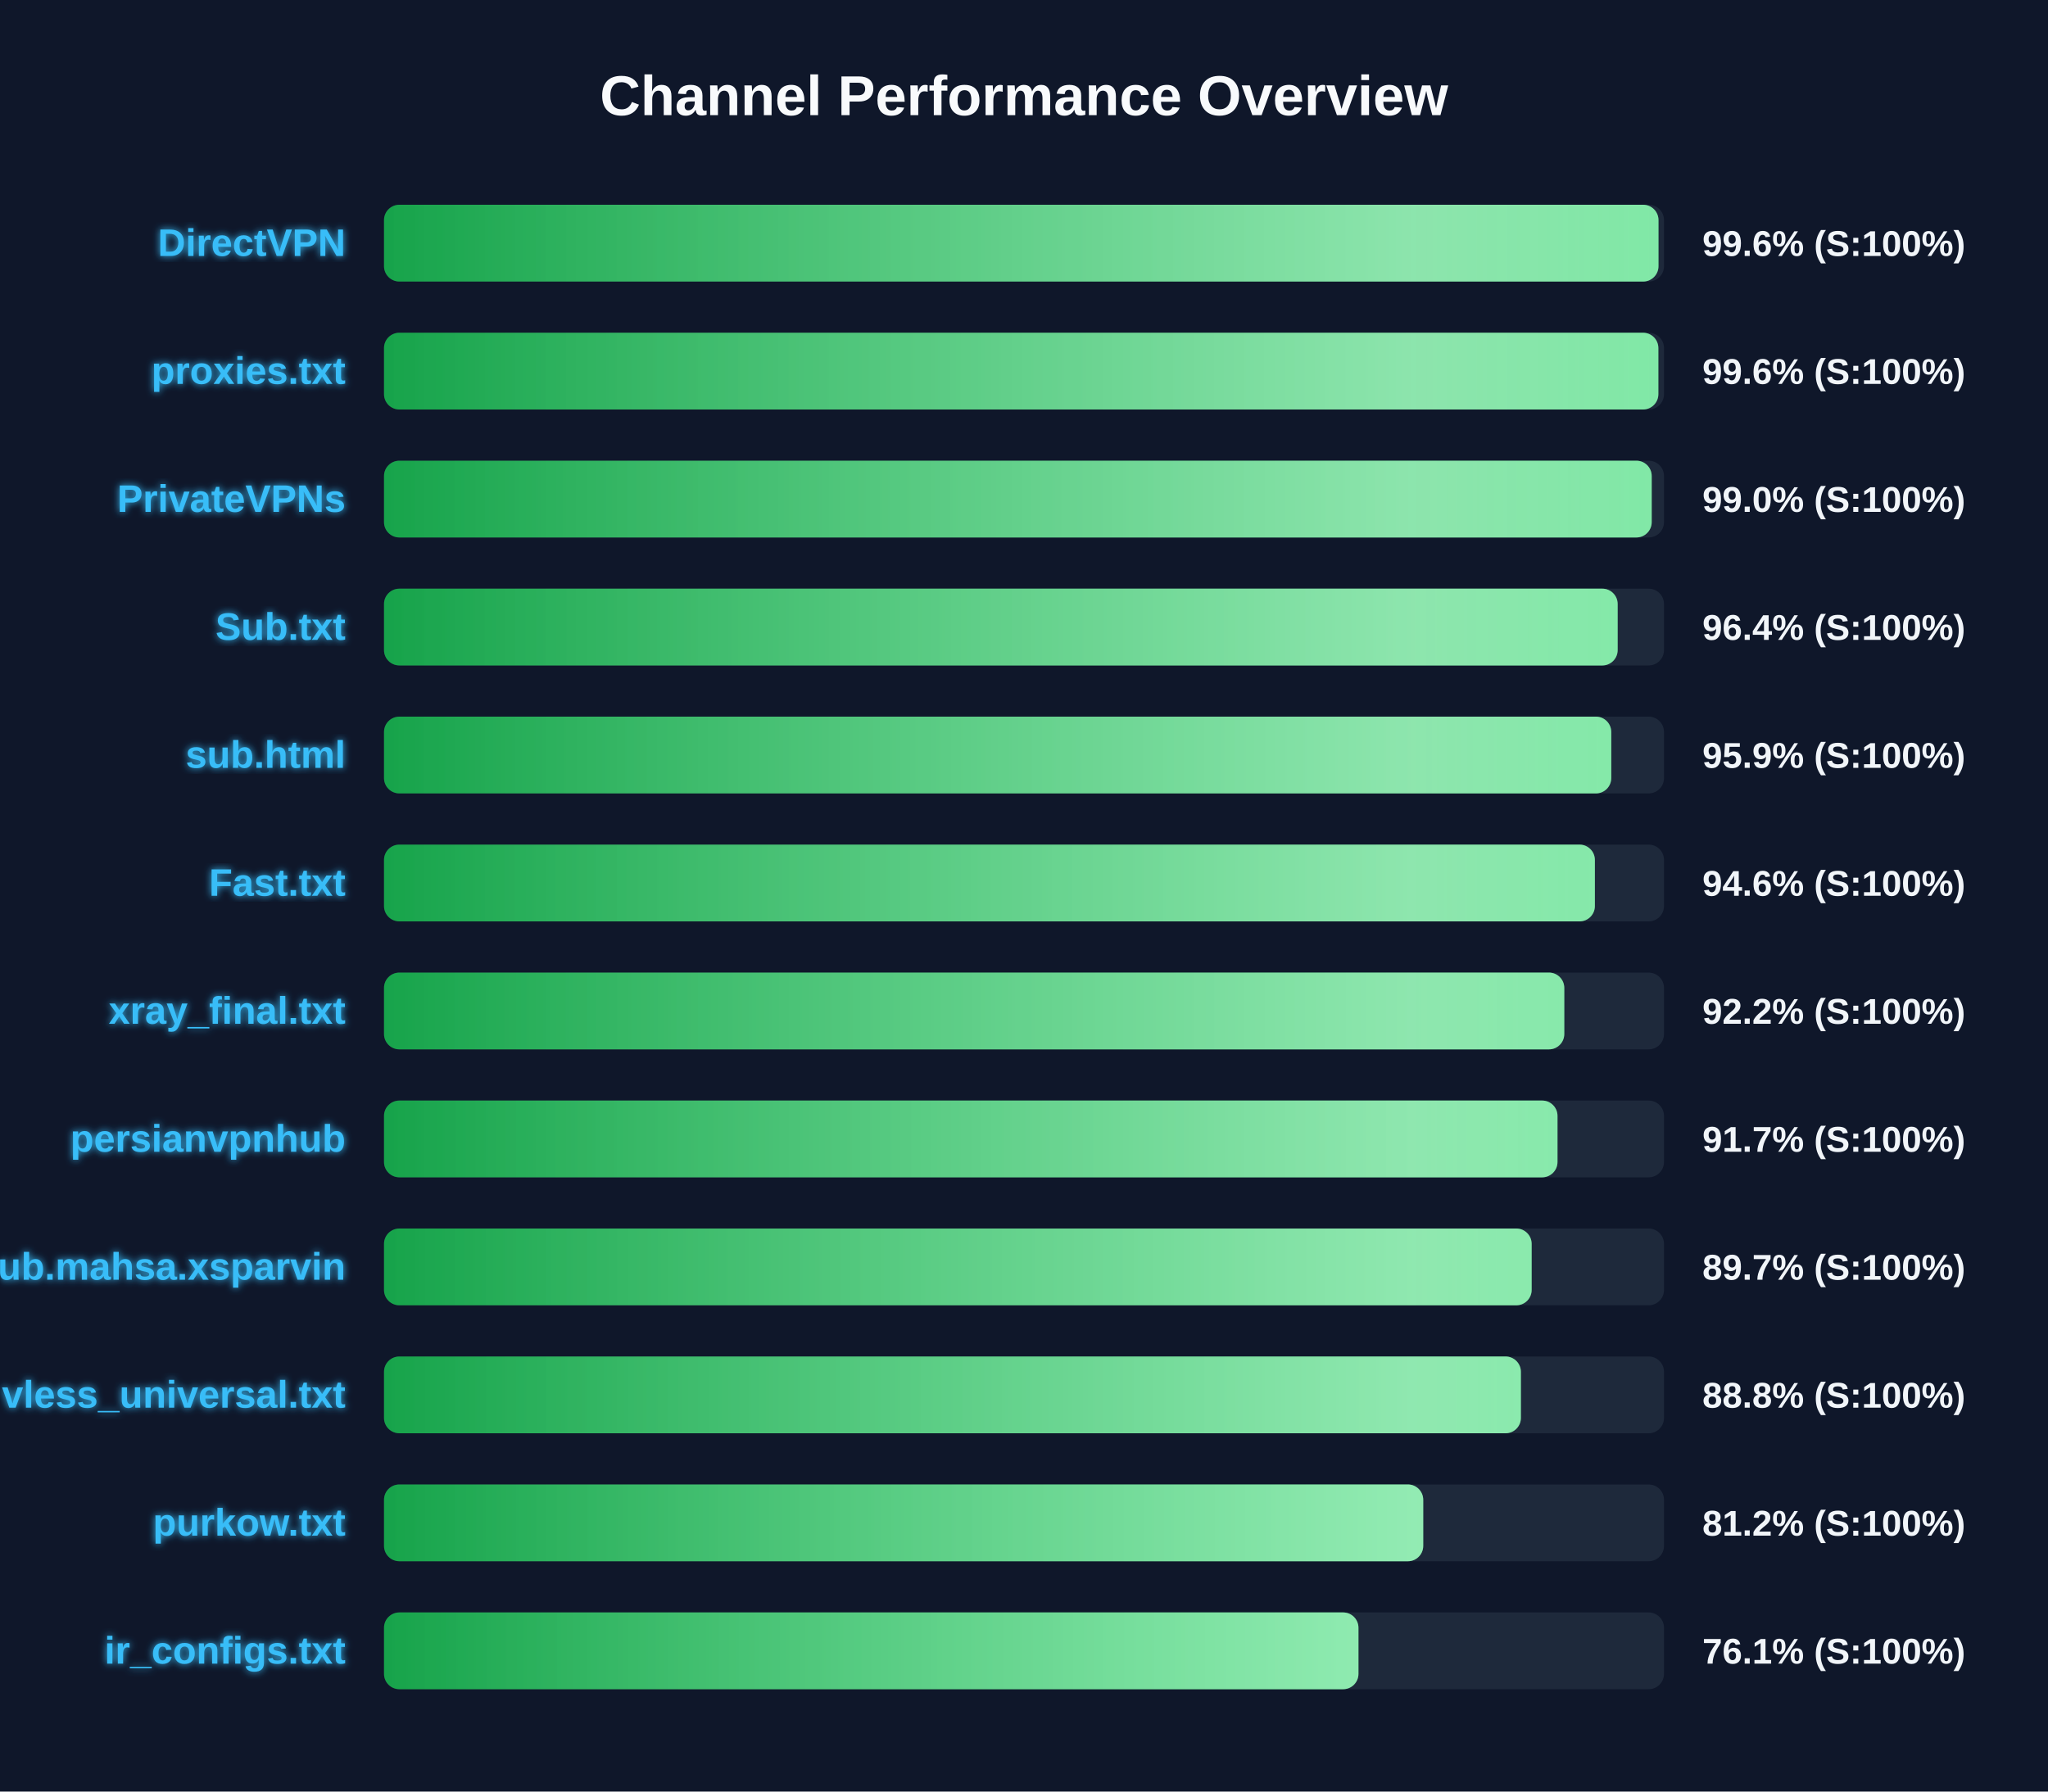
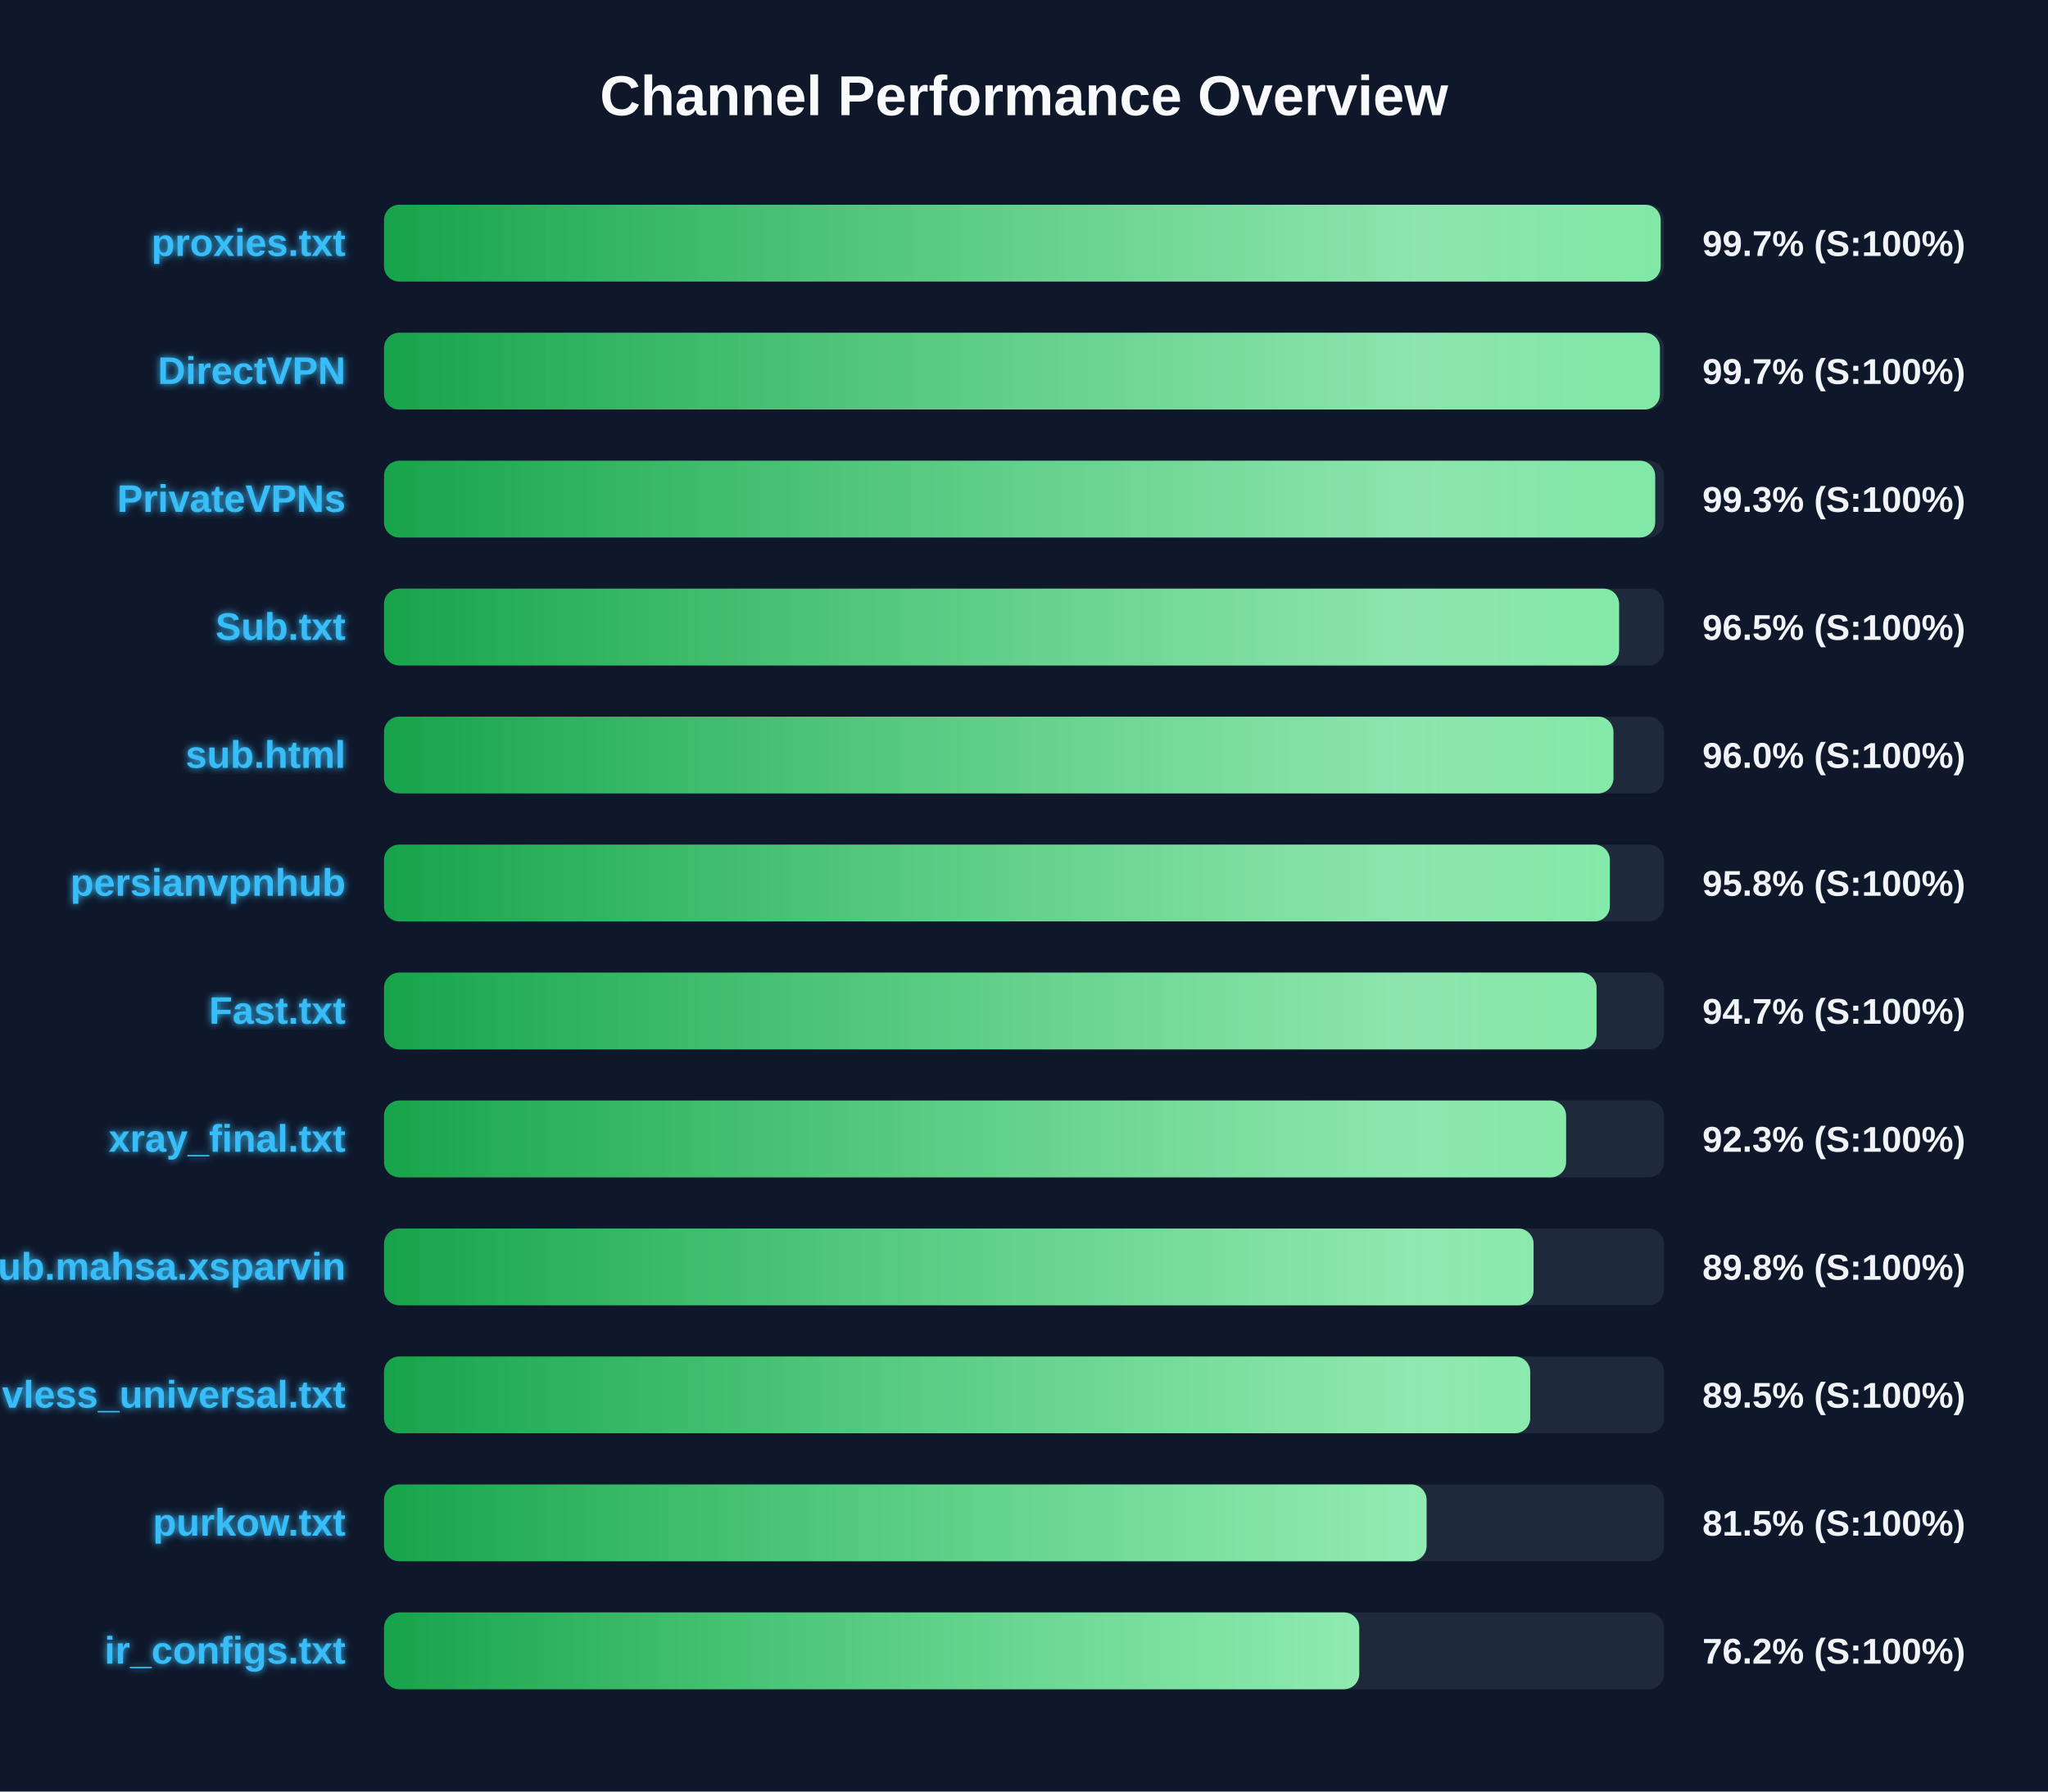
<svg xmlns="http://www.w3.org/2000/svg" width="800" height="700" version="1.1">
  <defs>
    <linearGradient id="grad-green" x1="0%" y1="0%" x2="100%" y2="0%">
      <stop offset="0%" stop-color="#16a34a" />
      <stop offset="100%" stop-color="#4ade80" />
    </linearGradient>
    <linearGradient id="grad-yellow" x1="0%" y1="0%" x2="100%" y2="0%">
      <stop offset="0%" stop-color="#ca8a04" />
      <stop offset="100%" stop-color="#fde047" />
    </linearGradient>
    <linearGradient id="grad-red" x1="0%" y1="0%" x2="100%" y2="0%">
      <stop offset="0%" stop-color="#dc2626" />
      <stop offset="100%" stop-color="#f87171" />
    </linearGradient>
    <linearGradient id="shimmer" x1="0%" y1="0%" x2="100%" y2="0%">
      <stop offset="0%" stop-color="rgba(255,255,255,0)" />
      <stop offset="50%" stop-color="rgba(255,255,255,0.4)" />
      <stop offset="100%" stop-color="rgba(255,255,255,0)" />
    </linearGradient>
    <filter id="glow" x="-20%" y="-20%" width="140%" height="140%">
      <feGaussianBlur stdDeviation="1.5" result="blur" />
      <feComposite in="SourceGraphic" in2="blur" operator="over" />
    </filter>
  </defs>
  <style>
        .bg-rect { fill: #0f172a; }
        .title { font: bold 22px 'Segoe UI', Arial, sans-serif; fill: #f8fafc; }
        .row { font: bold 15px 'Segoe UI', Arial, sans-serif; fill: #38bdf8; filter: url(#glow); }
        .score { font: bold 14px 'Segoe UI', Arial, sans-serif; fill: #f1f5f9; }
        @keyframes shimmer-anim {
            0% { transform: translateX(-100%); }
            100% { transform: translateX(200%); }
        }
        .shimmer-rect {
            animation: shimmer-anim 2.5s infinite linear;
        }
    </style>
  <rect width="100%" height="100%" class="bg-rect" />
  <text x="400" y="45" text-anchor="middle" class="title">Channel Performance Overview</text>
  <rect x="150" y="80" width="500" height="30" fill="#1e293b" rx="6" />
  <clipPath id="clip-0">
-     <rect x="150" y="80" width="497.85" height="30" rx="6" />
+     <rect x="150" y="80" width="498.7" height="30" rx="6" />
  </clipPath>
-   <rect x="150" y="80" width="497.85" height="30" fill="url(#grad-green)" rx="6" />
+   <rect x="150" y="80" width="498.7" height="30" fill="url(#grad-green)" rx="6" />
  <g clip-path="url(#clip-0)">
    <rect x="150" y="80" width="100%" height="30" fill="url(#shimmer)" class="shimmer-rect" />
  </g>
-   <text x="135" y="100" text-anchor="end" class="row">DirectVPN</text>
-   <text x="665" y="100" text-anchor="start" class="score">99.6% (S:100%)</text>
+   <text x="135" y="100" text-anchor="end" class="row">proxies.txt</text>
+   <text x="665" y="100" text-anchor="start" class="score">99.7% (S:100%)</text>
  <rect x="150" y="130" width="500" height="30" fill="#1e293b" rx="6" />
  <clipPath id="clip-1">
-     <rect x="150" y="130" width="497.8" height="30" rx="6" />
+     <rect x="150" y="130" width="498.4" height="30" rx="6" />
  </clipPath>
-   <rect x="150" y="130" width="497.8" height="30" fill="url(#grad-green)" rx="6" />
+   <rect x="150" y="130" width="498.4" height="30" fill="url(#grad-green)" rx="6" />
  <g clip-path="url(#clip-1)">
    <rect x="150" y="130" width="100%" height="30" fill="url(#shimmer)" class="shimmer-rect" />
  </g>
-   <text x="135" y="150" text-anchor="end" class="row">proxies.txt</text>
-   <text x="665" y="150" text-anchor="start" class="score">99.6% (S:100%)</text>
+   <text x="135" y="150" text-anchor="end" class="row">DirectVPN</text>
+   <text x="665" y="150" text-anchor="start" class="score">99.7% (S:100%)</text>
  <rect x="150" y="180" width="500" height="30" fill="#1e293b" rx="6" />
  <clipPath id="clip-2">
-     <rect x="150" y="180" width="495.2" height="30" rx="6" />
+     <rect x="150" y="180" width="496.55" height="30" rx="6" />
  </clipPath>
-   <rect x="150" y="180" width="495.2" height="30" fill="url(#grad-green)" rx="6" />
+   <rect x="150" y="180" width="496.55" height="30" fill="url(#grad-green)" rx="6" />
  <g clip-path="url(#clip-2)">
    <rect x="150" y="180" width="100%" height="30" fill="url(#shimmer)" class="shimmer-rect" />
  </g>
  <text x="135" y="200" text-anchor="end" class="row">PrivateVPNs</text>
-   <text x="665" y="200" text-anchor="start" class="score">99.0% (S:100%)</text>
+   <text x="665" y="200" text-anchor="start" class="score">99.3% (S:100%)</text>
  <rect x="150" y="230" width="500" height="30" fill="#1e293b" rx="6" />
  <clipPath id="clip-3">
-     <rect x="150" y="230" width="481.9" height="30" rx="6" />
+     <rect x="150" y="230" width="482.45" height="30" rx="6" />
  </clipPath>
-   <rect x="150" y="230" width="481.9" height="30" fill="url(#grad-green)" rx="6" />
+   <rect x="150" y="230" width="482.45" height="30" fill="url(#grad-green)" rx="6" />
  <g clip-path="url(#clip-3)">
    <rect x="150" y="230" width="100%" height="30" fill="url(#shimmer)" class="shimmer-rect" />
  </g>
  <text x="135" y="250" text-anchor="end" class="row">Sub.txt</text>
-   <text x="665" y="250" text-anchor="start" class="score">96.4% (S:100%)</text>
+   <text x="665" y="250" text-anchor="start" class="score">96.5% (S:100%)</text>
  <rect x="150" y="280" width="500" height="30" fill="#1e293b" rx="6" />
  <clipPath id="clip-4">
-     <rect x="150" y="280" width="479.4" height="30" rx="6" />
+     <rect x="150" y="280" width="480.25" height="30" rx="6" />
  </clipPath>
-   <rect x="150" y="280" width="479.4" height="30" fill="url(#grad-green)" rx="6" />
+   <rect x="150" y="280" width="480.25" height="30" fill="url(#grad-green)" rx="6" />
  <g clip-path="url(#clip-4)">
    <rect x="150" y="280" width="100%" height="30" fill="url(#shimmer)" class="shimmer-rect" />
  </g>
  <text x="135" y="300" text-anchor="end" class="row">sub.html</text>
-   <text x="665" y="300" text-anchor="start" class="score">95.9% (S:100%)</text>
+   <text x="665" y="300" text-anchor="start" class="score">96.0% (S:100%)</text>
  <rect x="150" y="330" width="500" height="30" fill="#1e293b" rx="6" />
  <clipPath id="clip-5">
-     <rect x="150" y="330" width="473.0" height="30" rx="6" />
+     <rect x="150" y="330" width="478.85" height="30" rx="6" />
  </clipPath>
-   <rect x="150" y="330" width="473.0" height="30" fill="url(#grad-green)" rx="6" />
+   <rect x="150" y="330" width="478.85" height="30" fill="url(#grad-green)" rx="6" />
  <g clip-path="url(#clip-5)">
    <rect x="150" y="330" width="100%" height="30" fill="url(#shimmer)" class="shimmer-rect" />
  </g>
-   <text x="135" y="350" text-anchor="end" class="row">Fast.txt</text>
-   <text x="665" y="350" text-anchor="start" class="score">94.6% (S:100%)</text>
+   <text x="135" y="350" text-anchor="end" class="row">persianvpnhub</text>
+   <text x="665" y="350" text-anchor="start" class="score">95.8% (S:100%)</text>
  <rect x="150" y="380" width="500" height="30" fill="#1e293b" rx="6" />
  <clipPath id="clip-6">
-     <rect x="150" y="380" width="461.05" height="30" rx="6" />
+     <rect x="150" y="380" width="473.65" height="30" rx="6" />
  </clipPath>
-   <rect x="150" y="380" width="461.05" height="30" fill="url(#grad-green)" rx="6" />
+   <rect x="150" y="380" width="473.65" height="30" fill="url(#grad-green)" rx="6" />
  <g clip-path="url(#clip-6)">
    <rect x="150" y="380" width="100%" height="30" fill="url(#shimmer)" class="shimmer-rect" />
  </g>
-   <text x="135" y="400" text-anchor="end" class="row">xray_final.txt</text>
-   <text x="665" y="400" text-anchor="start" class="score">92.2% (S:100%)</text>
+   <text x="135" y="400" text-anchor="end" class="row">Fast.txt</text>
+   <text x="665" y="400" text-anchor="start" class="score">94.7% (S:100%)</text>
  <rect x="150" y="430" width="500" height="30" fill="#1e293b" rx="6" />
  <clipPath id="clip-7">
-     <rect x="150" y="430" width="458.4" height="30" rx="6" />
+     <rect x="150" y="430" width="461.75" height="30" rx="6" />
  </clipPath>
-   <rect x="150" y="430" width="458.4" height="30" fill="url(#grad-green)" rx="6" />
+   <rect x="150" y="430" width="461.75" height="30" fill="url(#grad-green)" rx="6" />
  <g clip-path="url(#clip-7)">
    <rect x="150" y="430" width="100%" height="30" fill="url(#shimmer)" class="shimmer-rect" />
  </g>
-   <text x="135" y="450" text-anchor="end" class="row">persianvpnhub</text>
-   <text x="665" y="450" text-anchor="start" class="score">91.7% (S:100%)</text>
+   <text x="135" y="450" text-anchor="end" class="row">xray_final.txt</text>
+   <text x="665" y="450" text-anchor="start" class="score">92.3% (S:100%)</text>
  <rect x="150" y="480" width="500" height="30" fill="#1e293b" rx="6" />
  <clipPath id="clip-8">
-     <rect x="150" y="480" width="448.3" height="30" rx="6" />
+     <rect x="150" y="480" width="449.05" height="30" rx="6" />
  </clipPath>
-   <rect x="150" y="480" width="448.3" height="30" fill="url(#grad-green)" rx="6" />
+   <rect x="150" y="480" width="449.05" height="30" fill="url(#grad-green)" rx="6" />
  <g clip-path="url(#clip-8)">
    <rect x="150" y="480" width="100%" height="30" fill="url(#shimmer)" class="shimmer-rect" />
  </g>
  <text x="135" y="500" text-anchor="end" class="row">Sub.mahsa.xsparvin</text>
-   <text x="665" y="500" text-anchor="start" class="score">89.7% (S:100%)</text>
+   <text x="665" y="500" text-anchor="start" class="score">89.8% (S:100%)</text>
  <rect x="150" y="530" width="500" height="30" fill="#1e293b" rx="6" />
  <clipPath id="clip-9">
-     <rect x="150" y="530" width="444.1" height="30" rx="6" />
+     <rect x="150" y="530" width="447.75" height="30" rx="6" />
  </clipPath>
-   <rect x="150" y="530" width="444.1" height="30" fill="url(#grad-green)" rx="6" />
+   <rect x="150" y="530" width="447.75" height="30" fill="url(#grad-green)" rx="6" />
  <g clip-path="url(#clip-9)">
    <rect x="150" y="530" width="100%" height="30" fill="url(#shimmer)" class="shimmer-rect" />
  </g>
  <text x="135" y="550" text-anchor="end" class="row">vless_universal.txt</text>
-   <text x="665" y="550" text-anchor="start" class="score">88.8% (S:100%)</text>
+   <text x="665" y="550" text-anchor="start" class="score">89.5% (S:100%)</text>
  <rect x="150" y="580" width="500" height="30" fill="#1e293b" rx="6" />
  <clipPath id="clip-10">
-     <rect x="150" y="580" width="405.95" height="30" rx="6" />
+     <rect x="150" y="580" width="407.25" height="30" rx="6" />
  </clipPath>
-   <rect x="150" y="580" width="405.95" height="30" fill="url(#grad-green)" rx="6" />
+   <rect x="150" y="580" width="407.25" height="30" fill="url(#grad-green)" rx="6" />
  <g clip-path="url(#clip-10)">
    <rect x="150" y="580" width="100%" height="30" fill="url(#shimmer)" class="shimmer-rect" />
  </g>
  <text x="135" y="600" text-anchor="end" class="row">purkow.txt</text>
-   <text x="665" y="600" text-anchor="start" class="score">81.2% (S:100%)</text>
+   <text x="665" y="600" text-anchor="start" class="score">81.5% (S:100%)</text>
  <rect x="150" y="630" width="500" height="30" fill="#1e293b" rx="6" />
  <clipPath id="clip-11">
-     <rect x="150" y="630" width="380.65" height="30" rx="6" />
+     <rect x="150" y="630" width="380.95" height="30" rx="6" />
  </clipPath>
-   <rect x="150" y="630" width="380.65" height="30" fill="url(#grad-green)" rx="6" />
+   <rect x="150" y="630" width="380.95" height="30" fill="url(#grad-green)" rx="6" />
  <g clip-path="url(#clip-11)">
    <rect x="150" y="630" width="100%" height="30" fill="url(#shimmer)" class="shimmer-rect" />
  </g>
  <text x="135" y="650" text-anchor="end" class="row">ir_configs.txt</text>
-   <text x="665" y="650" text-anchor="start" class="score">76.1% (S:100%)</text>
+   <text x="665" y="650" text-anchor="start" class="score">76.2% (S:100%)</text>
</svg>
